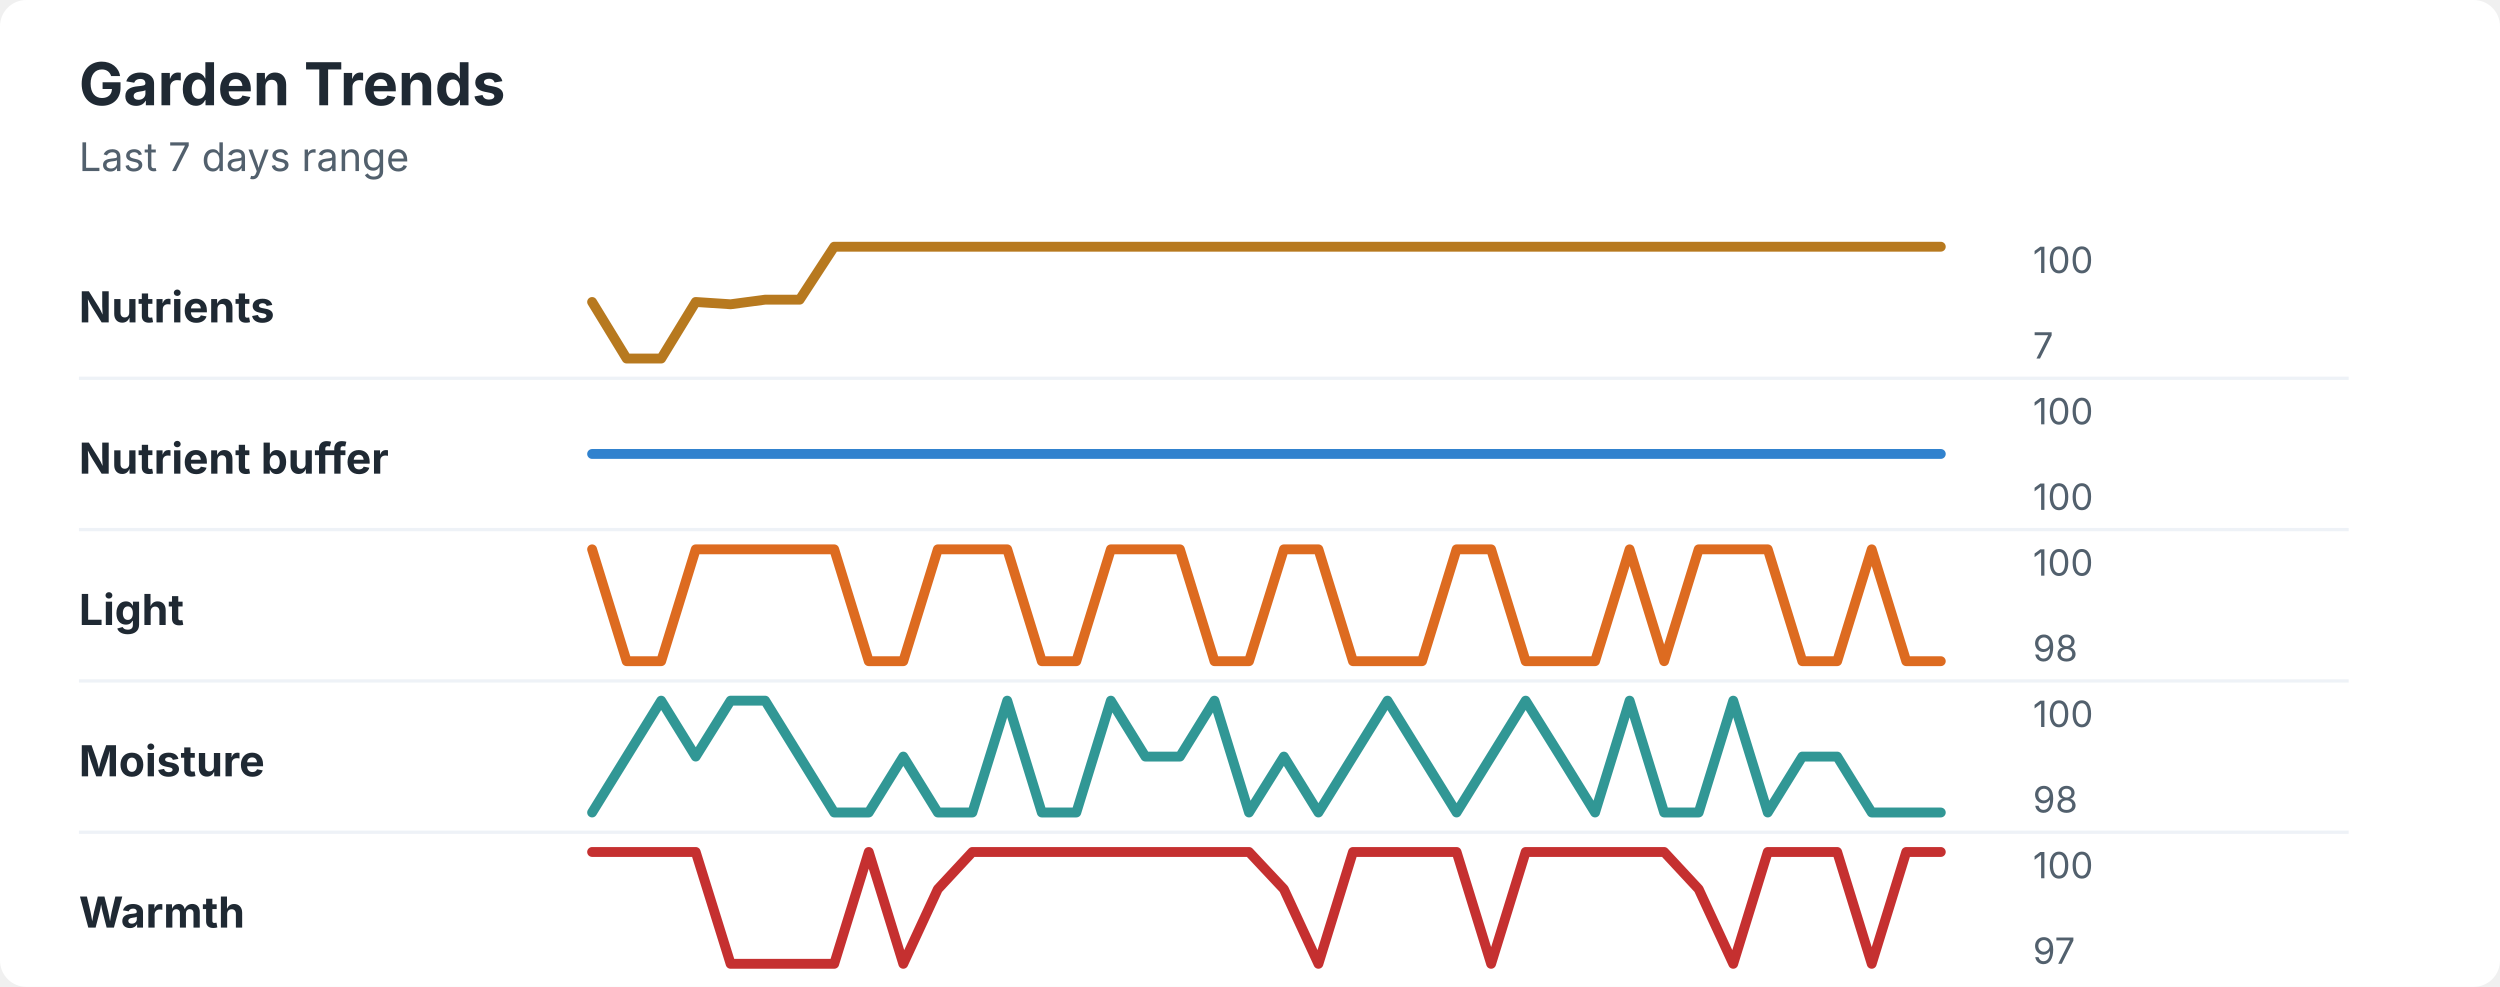
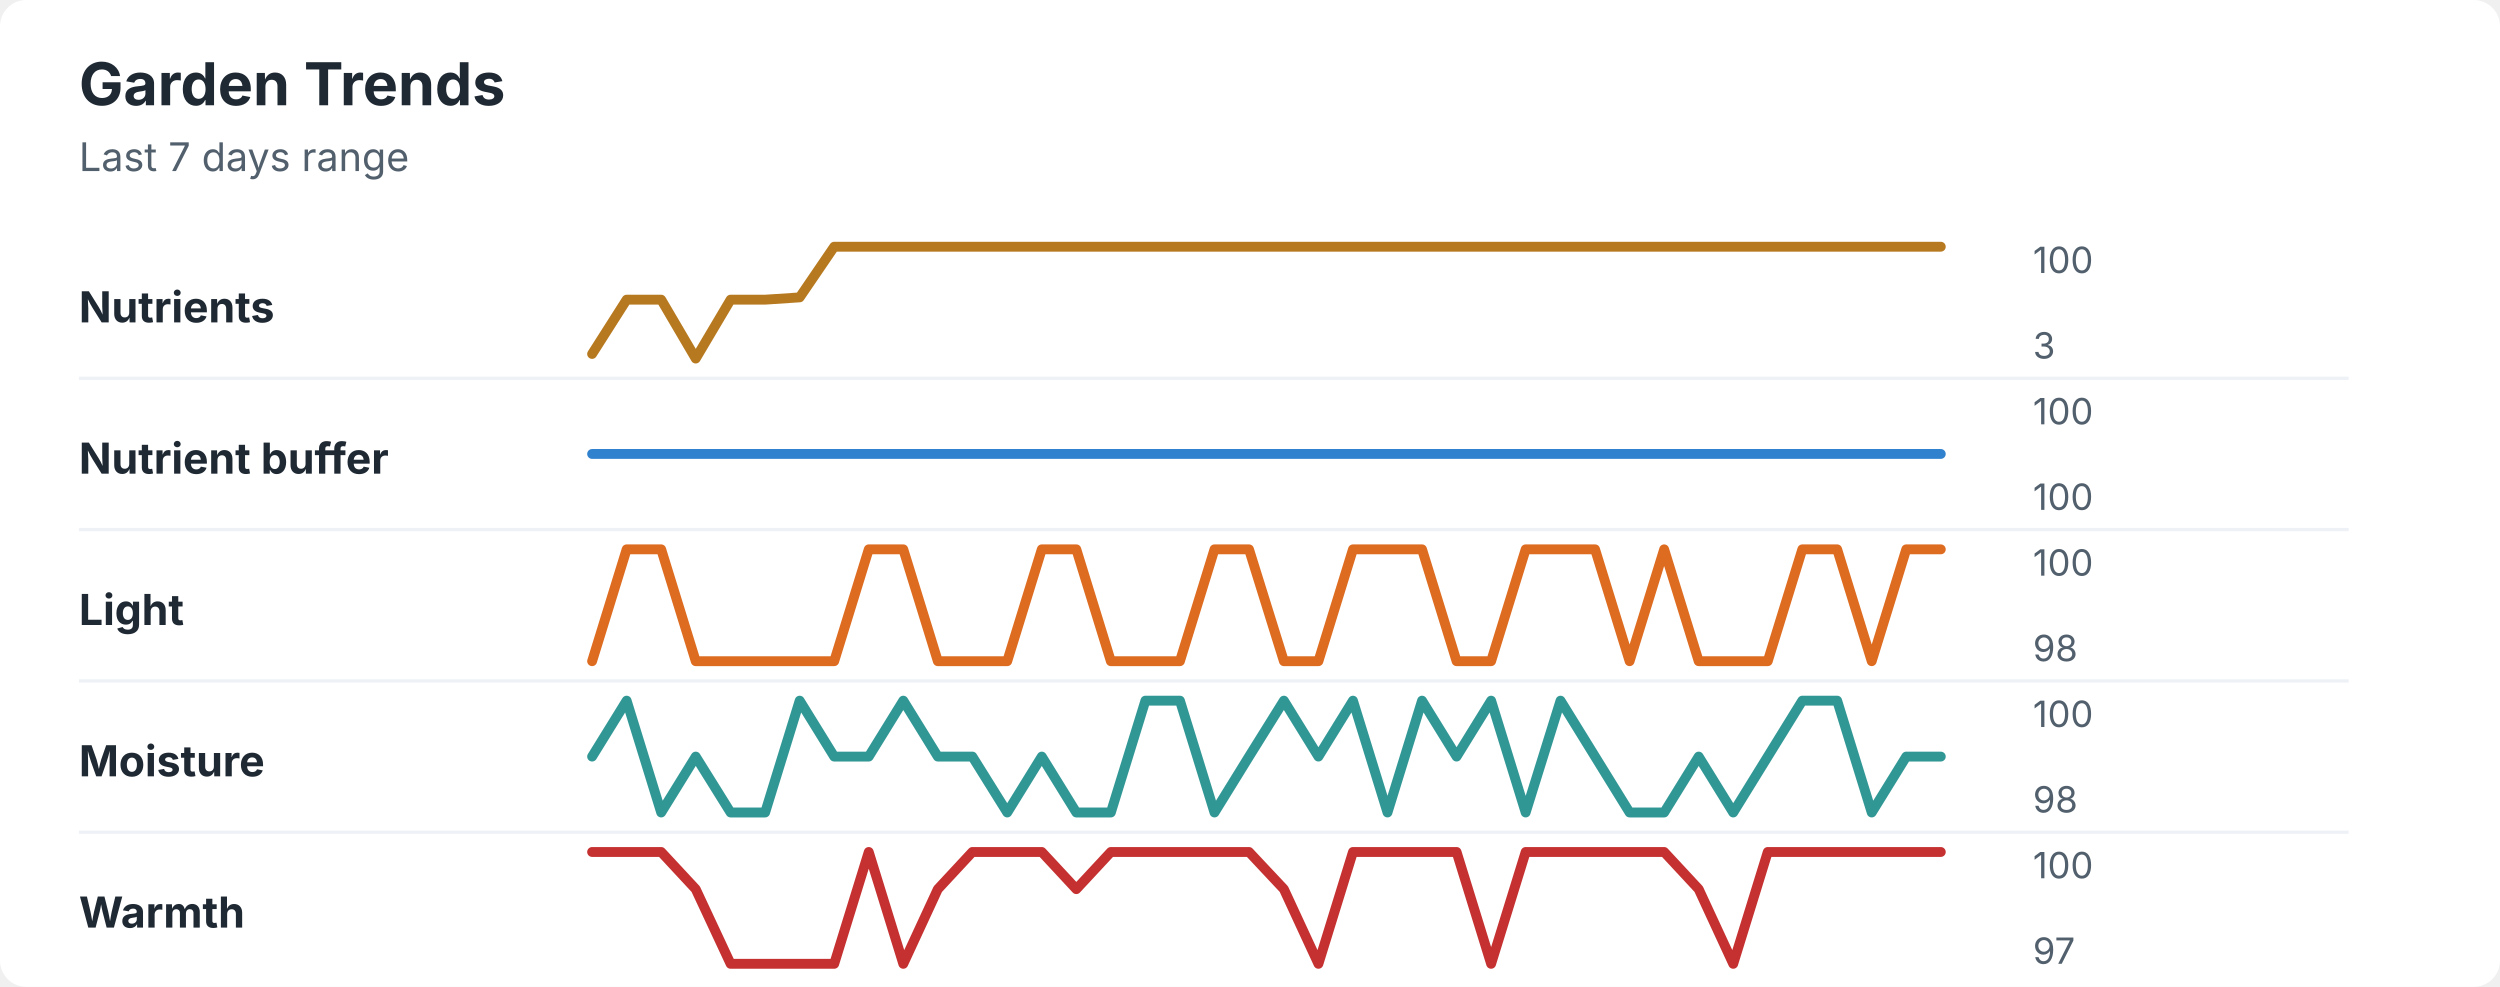
<svg xmlns="http://www.w3.org/2000/svg" width="760" height="300" viewBox="0 0 760 300" role="img" aria-labelledby="title desc">
  <rect width="760" height="300" rx="8" fill="#ffffff" />
  <style>
    text { font-family: -apple-system, BlinkMacSystemFont, "Segoe UI", sans-serif; }
    .title { font-size: 18px; font-weight: 700; fill: #1f2933; }
    .subtitle { font-size: 12px; fill: #52606d; }
    .label { font-size: 13px; font-weight: 650; fill: #1f2933; }
    .axis-value { font-size: 11px; fill: #52606d; }
    .separator { stroke: #eef2f7; stroke-width: 1; }
  </style>
  <text x="24" y="32" class="title">Garden Trends</text>
  <text x="24" y="52" class="subtitle">Last 7 days range</text>
  <text x="24" y="98" class="label">Nutrients</text>
-   <polyline points="180.0,91.8 190.5,109.0 201.0,109.0 211.5,91.8 222.1,92.5 232.6,91.1 243.1,91.1 253.6,75.0 264.1,75.0 274.6,75.0 285.1,75.0 295.6,75.0 306.2,75.0 316.7,75.0 327.2,75.0 337.7,75.0 348.2,75.0 358.7,75.0 369.2,75.0 379.7,75.0 390.3,75.0 400.8,75.0 411.3,75.0 421.8,75.0 432.3,75.0 442.8,75.0 453.3,75.0 463.8,75.0 474.4,75.0 484.9,75.0 495.4,75.0 505.9,75.0 516.4,75.0 526.9,75.0 537.4,75.0 547.9,75.0 558.5,75.0 569.0,75.0 579.5,75.0 590.0,75.0 " fill="none" stroke="#b7791f" stroke-width="3" stroke-linecap="round" stroke-linejoin="round" />
+   <polyline points="180.0,107.6 190.5,91.1 201.0,91.1 211.5,109.0 222.1,91.1 232.6,91.1 243.1,90.4 253.6,75.0 264.1,75.0 274.6,75.0 285.1,75.0 295.6,75.0 306.2,75.0 316.7,75.0 327.2,75.0 337.7,75.0 348.2,75.0 358.7,75.0 369.2,75.0 379.7,75.0 390.3,75.0 400.8,75.0 411.3,75.0 421.8,75.0 432.3,75.0 442.8,75.0 453.3,75.0 463.8,75.0 474.4,75.0 484.9,75.0 495.4,75.0 505.9,75.0 516.4,75.0 526.9,75.0 537.4,75.0 547.9,75.0 558.5,75.0 569.0,75.0 579.5,75.0 590.0,75.0 " fill="none" stroke="#b7791f" stroke-width="3" stroke-linecap="round" stroke-linejoin="round" />
  <text x="618" y="83" class="axis-value">100</text>
-   <text x="618" y="109" class="axis-value">7</text>
+   <text x="618" y="109" class="axis-value">3</text>
  <line x1="24" y1="115.0" x2="714" y2="115.0" class="separator" />
  <text x="24" y="144" class="label">Nutrient buffer</text>
  <polyline points="180.0,138.0 190.5,138.0 201.0,138.0 211.5,138.0 222.1,138.0 232.6,138.0 243.1,138.0 253.6,138.0 264.1,138.0 274.6,138.0 285.1,138.0 295.6,138.0 306.2,138.0 316.7,138.0 327.2,138.0 337.7,138.0 348.2,138.0 358.7,138.0 369.2,138.0 379.7,138.0 390.3,138.0 400.8,138.0 411.3,138.0 421.8,138.0 432.3,138.0 442.8,138.0 453.3,138.0 463.8,138.0 474.4,138.0 484.9,138.0 495.4,138.0 505.9,138.0 516.4,138.0 526.9,138.0 537.4,138.0 547.9,138.0 558.5,138.0 569.0,138.0 579.5,138.0 590.0,138.0 " fill="none" stroke="#3182ce" stroke-width="3" stroke-linecap="round" stroke-linejoin="round" />
  <text x="618" y="129" class="axis-value">100</text>
  <text x="618" y="155" class="axis-value">100</text>
  <line x1="24" y1="161.0" x2="714" y2="161.0" class="separator" />
  <text x="24" y="190" class="label">Light</text>
-   <polyline points="180.0,167.0 190.5,201.0 201.0,201.0 211.5,167.0 222.1,167.0 232.6,167.0 243.1,167.0 253.6,167.0 264.1,201.0 274.6,201.0 285.1,167.0 295.6,167.0 306.2,167.0 316.7,201.0 327.2,201.0 337.7,167.0 348.2,167.0 358.7,167.0 369.2,201.0 379.7,201.0 390.3,167.0 400.8,167.0 411.3,201.0 421.8,201.0 432.3,201.0 442.8,167.0 453.3,167.0 463.8,201.0 474.4,201.0 484.9,201.0 495.4,167.0 505.9,201.0 516.4,167.0 526.9,167.0 537.4,167.0 547.9,201.0 558.5,201.0 569.0,167.0 579.5,201.0 590.0,201.0 " fill="none" stroke="#dd6b20" stroke-width="3" stroke-linecap="round" stroke-linejoin="round" />
+   <polyline points="180.0,201.0 190.5,167.0 201.0,167.0 211.5,201.0 222.1,201.0 232.6,201.0 243.1,201.0 253.6,201.0 264.1,167.0 274.6,167.0 285.1,201.0 295.6,201.0 306.2,201.0 316.7,167.0 327.2,167.0 337.7,201.0 348.2,201.0 358.7,201.0 369.2,167.0 379.7,167.0 390.3,201.0 400.8,201.0 411.3,167.0 421.8,167.0 432.3,167.0 442.8,201.0 453.3,201.0 463.8,167.0 474.4,167.0 484.9,167.0 495.4,201.0 505.9,167.0 516.4,201.0 526.9,201.0 537.4,201.0 547.9,167.0 558.5,167.0 569.0,201.0 579.5,167.0 590.0,167.0 " fill="none" stroke="#dd6b20" stroke-width="3" stroke-linecap="round" stroke-linejoin="round" />
  <text x="618" y="175" class="axis-value">100</text>
  <text x="618" y="201" class="axis-value">98</text>
  <line x1="24" y1="207.0" x2="714" y2="207.0" class="separator" />
  <text x="24" y="236" class="label">Moisture</text>
-   <polyline points="180.0,247.0 190.5,230.0 201.0,213.0 211.5,230.0 222.1,213.0 232.6,213.0 243.1,230.0 253.6,247.0 264.1,247.0 274.6,230.0 285.1,247.0 295.6,247.0 306.2,213.0 316.7,247.0 327.2,247.0 337.7,213.0 348.2,230.0 358.7,230.0 369.2,213.0 379.7,247.0 390.3,230.0 400.8,247.0 411.3,230.0 421.8,213.0 432.3,230.0 442.8,247.0 453.3,230.0 463.8,213.0 474.4,230.0 484.9,247.0 495.4,213.0 505.9,247.0 516.4,247.0 526.9,213.0 537.4,247.0 547.9,230.0 558.5,230.0 569.0,247.0 579.5,247.0 590.0,247.0 " fill="none" stroke="#319795" stroke-width="3" stroke-linecap="round" stroke-linejoin="round" />
+   <polyline points="180.0,230.0 190.5,213.0 201.0,247.0 211.5,230.0 222.1,247.0 232.6,247.0 243.1,213.0 253.6,230.0 264.1,230.0 274.6,213.0 285.1,230.0 295.6,230.0 306.2,247.0 316.7,230.0 327.2,247.0 337.7,247.0 348.2,213.0 358.7,213.0 369.2,247.0 379.7,230.0 390.3,213.0 400.8,230.0 411.3,213.0 421.8,247.0 432.3,213.0 442.8,230.0 453.3,213.0 463.8,247.0 474.4,213.0 484.9,230.0 495.4,247.0 505.9,247.0 516.4,230.0 526.9,247.0 537.4,230.0 547.9,213.0 558.5,213.0 569.0,247.0 579.5,230.0 590.0,230.0 " fill="none" stroke="#319795" stroke-width="3" stroke-linecap="round" stroke-linejoin="round" />
  <text x="618" y="221" class="axis-value">100</text>
  <text x="618" y="247" class="axis-value">98</text>
  <line x1="24" y1="253.0" x2="714" y2="253.0" class="separator" />
  <text x="24" y="282" class="label">Warmth</text>
-   <polyline points="180.0,259.0 190.5,259.0 201.0,259.0 211.5,259.0 222.1,293.0 232.6,293.0 243.1,293.0 253.6,293.0 264.1,259.0 274.6,293.0 285.1,270.3 295.6,259.0 306.2,259.0 316.7,259.0 327.2,259.0 337.7,259.0 348.2,259.0 358.7,259.0 369.2,259.0 379.7,259.0 390.3,270.3 400.8,293.0 411.3,259.0 421.8,259.0 432.3,259.0 442.8,259.0 453.3,293.0 463.8,259.0 474.4,259.0 484.9,259.0 495.4,259.0 505.9,259.0 516.4,270.3 526.9,293.0 537.4,259.0 547.9,259.0 558.5,259.0 569.0,293.0 579.5,259.0 590.0,259.0 " fill="none" stroke="#c53030" stroke-width="3" stroke-linecap="round" stroke-linejoin="round" />
+   <polyline points="180.0,259.0 190.5,259.0 201.0,259.0 211.5,270.3 222.1,293.0 232.6,293.0 243.1,293.0 253.6,293.0 264.1,259.0 274.6,293.0 285.1,270.3 295.6,259.0 306.2,259.0 316.7,259.0 327.2,270.3 337.7,259.0 348.2,259.0 358.7,259.0 369.2,259.0 379.7,259.0 390.3,270.3 400.8,293.0 411.3,259.0 421.8,259.0 432.3,259.0 442.8,259.0 453.3,293.0 463.8,259.0 474.4,259.0 484.9,259.0 495.4,259.0 505.9,259.0 516.4,270.3 526.9,293.0 537.4,259.0 547.9,259.0 558.5,259.0 569.0,259.0 579.5,259.0 590.0,259.0 " fill="none" stroke="#c53030" stroke-width="3" stroke-linecap="round" stroke-linejoin="round" />
  <text x="618" y="267" class="axis-value">100</text>
  <text x="618" y="293" class="axis-value">97</text>
</svg>
